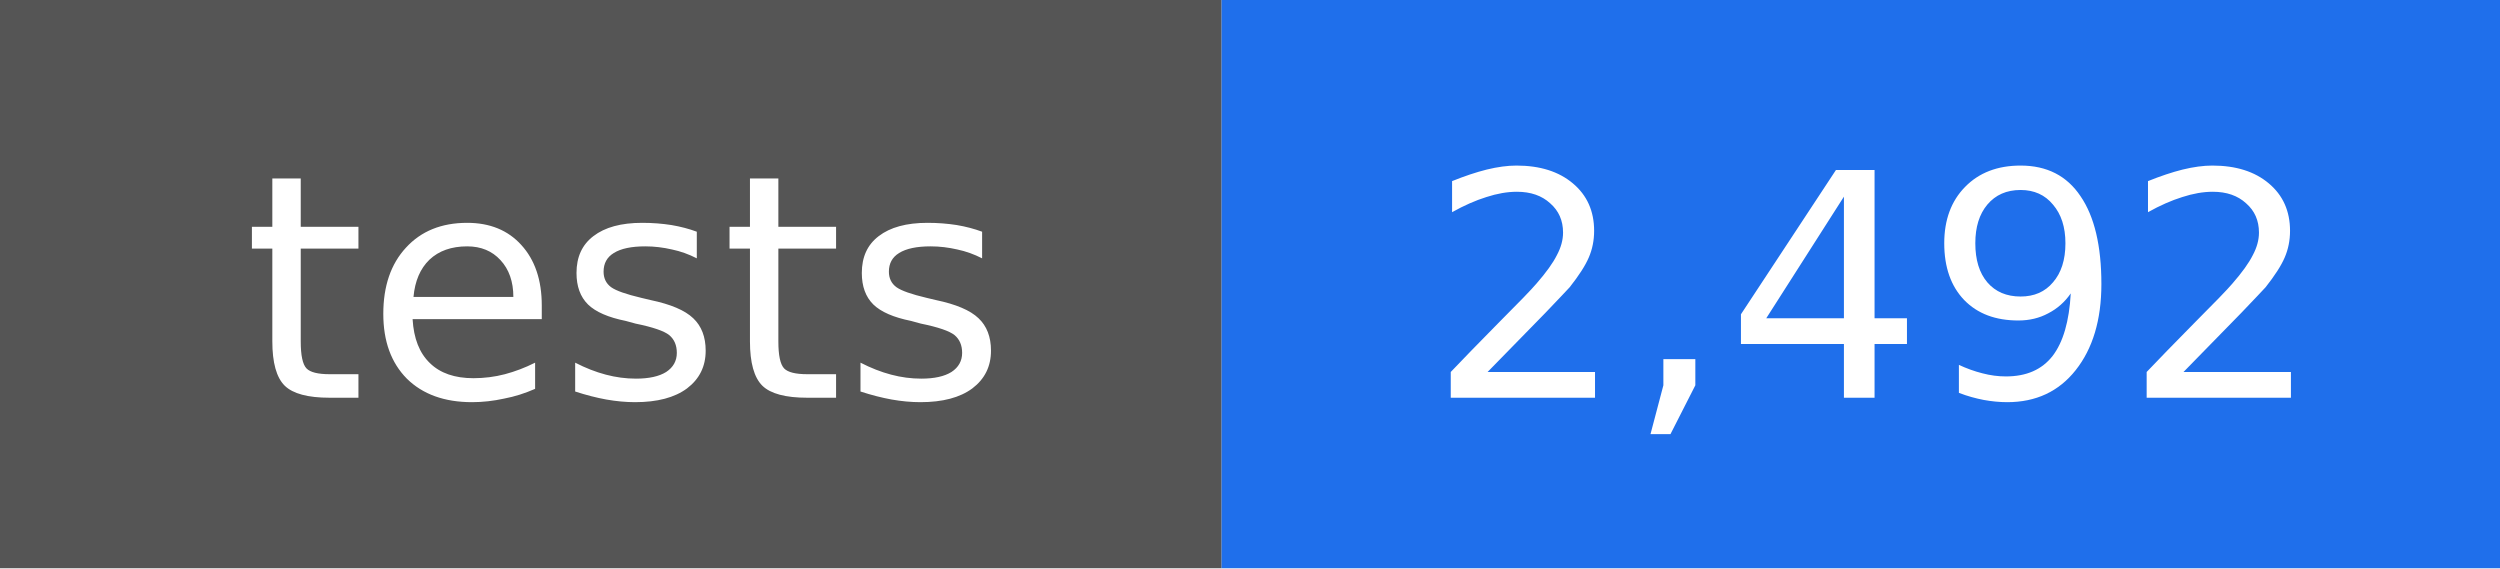
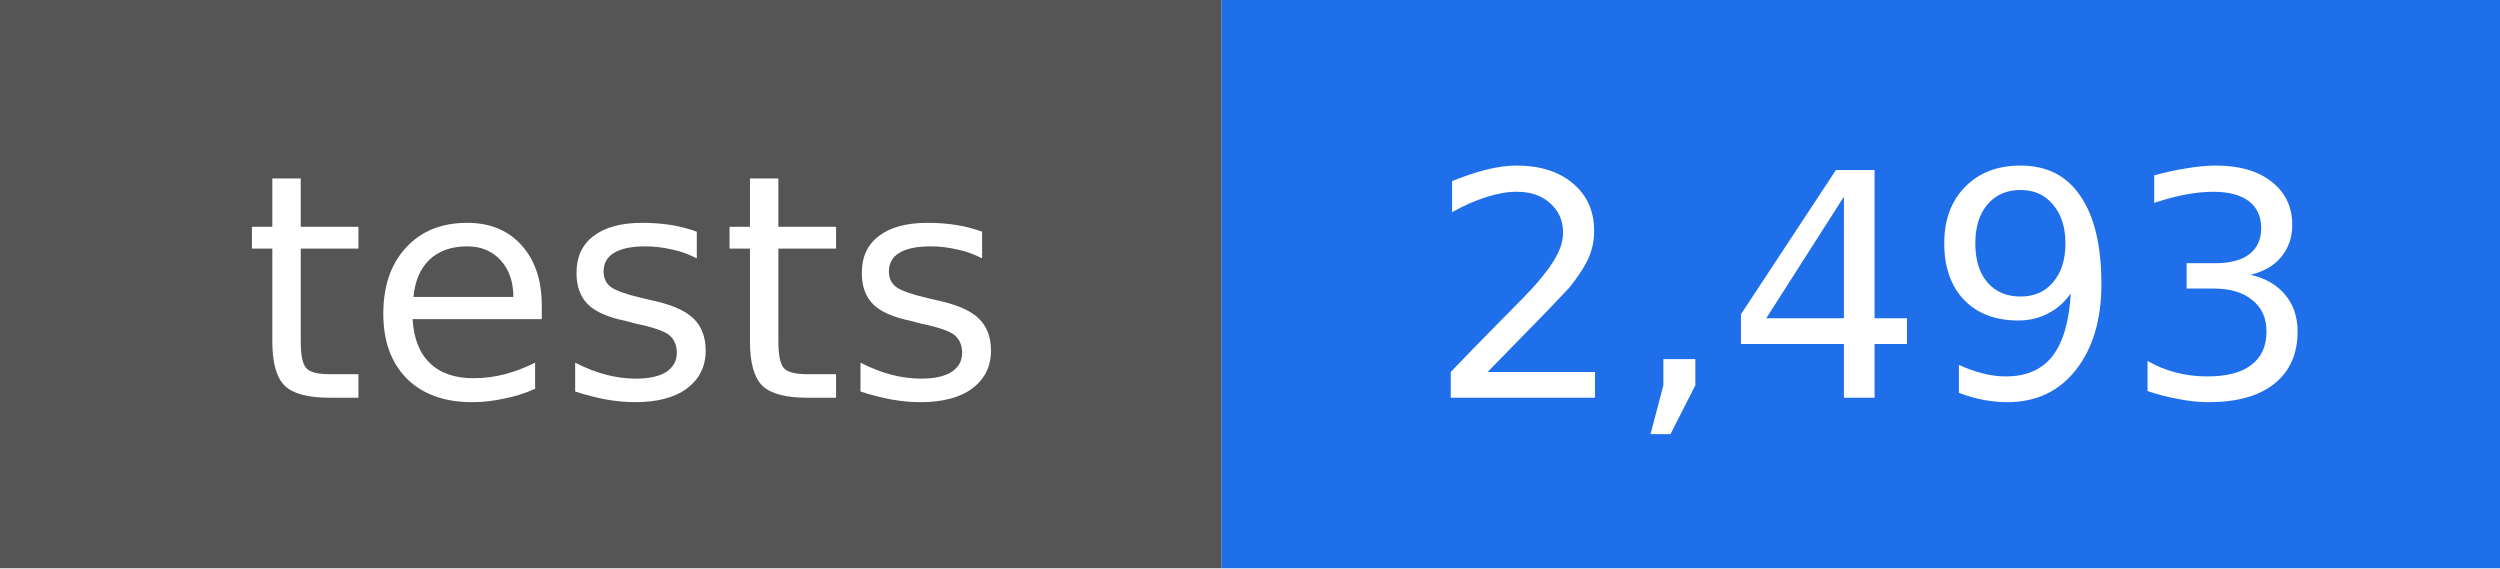
- <svg xmlns="http://www.w3.org/2000/svg" width="88" height="20" viewBox="0 0 88 20" role="img" aria-label="tests: 2,492">
+ <svg xmlns="http://www.w3.org/2000/svg" width="88" height="20" viewBox="0 0 88 20" role="img" aria-label="tests: 2,493">
  <rect width="43" height="20" fill="#555555" />
  <rect x="43" width="45" height="20" fill="#1f6feb" />
  <g fill="#ffffff" text-anchor="middle" font-family="DejaVu Sans, Verdana, sans-serif" font-size="11">
    <text x="22" y="14">tests</text>
-     <text x="66" y="14">2,492</text>
+     <text x="66" y="14">2,493</text>
  </g>
</svg>
